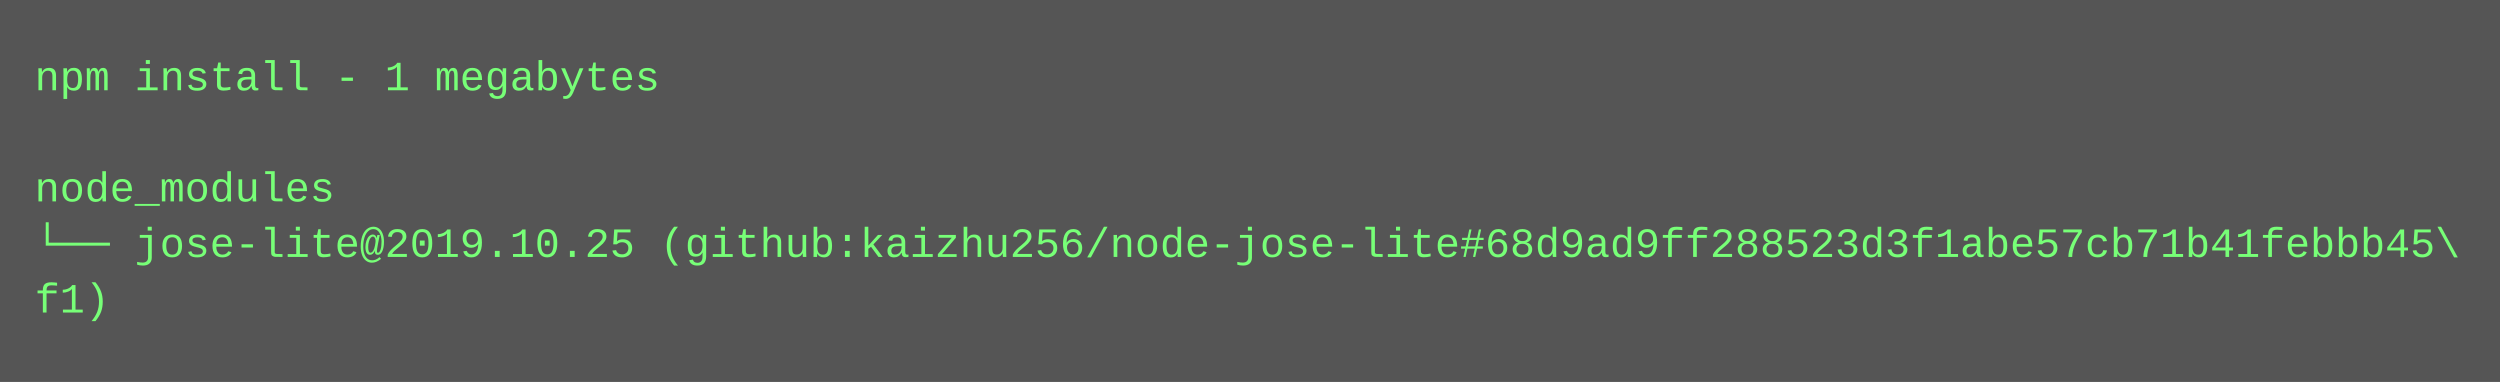
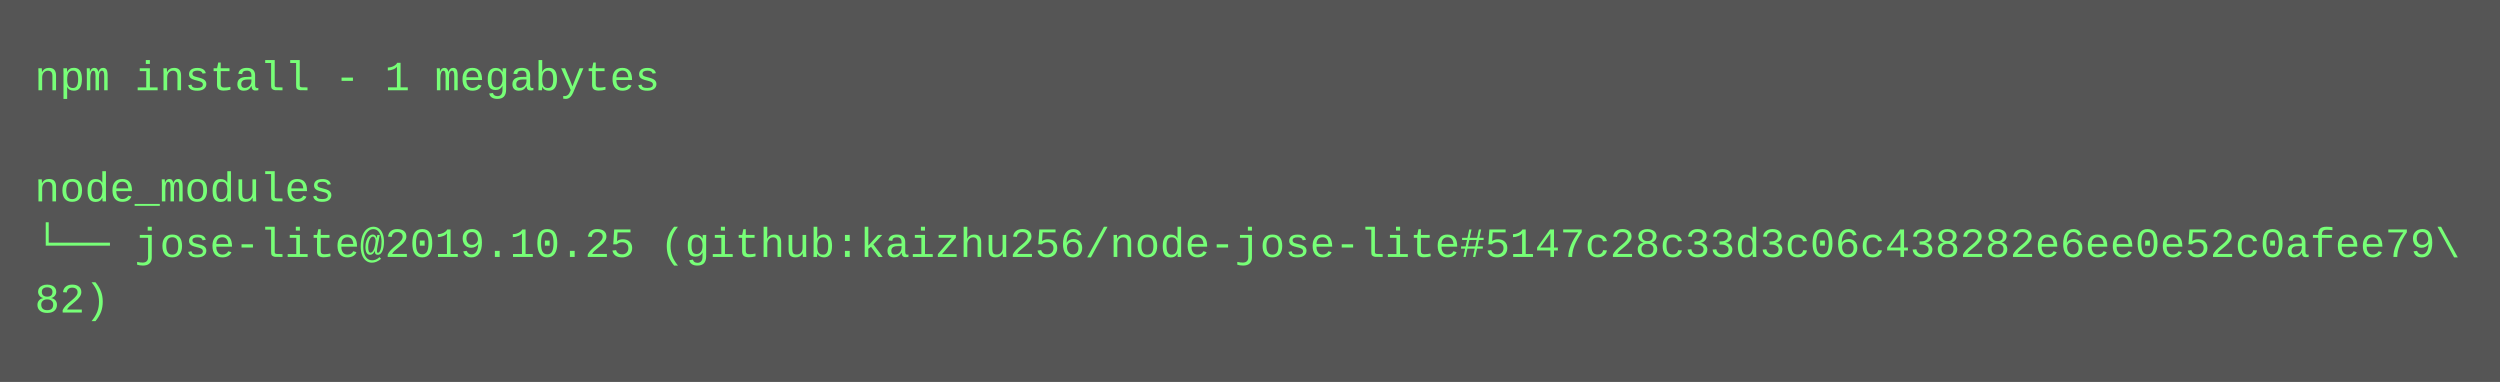
<svg xmlns="http://www.w3.org/2000/svg" height="110" width="720">
  <rect height="110" fill="#555" width="720" />
  <text fill="#7f7" font-family="Courier New" font-size="12" xml:space="preserve">
    <tspan x="10" y="26">npm install - 1 megabytes</tspan>
    <tspan x="10" y="42" />
    <tspan x="10" y="58">node_modules</tspan>
-     <tspan x="10" y="74">└── jose-lite@2019.10.25 (github:kaizhu256/node-jose-lite#68d9ad9ff288523d3f1abe57cb71b41febbb45\</tspan>
-     <tspan x="10" y="90">f1)</tspan>
+     <tspan x="10" y="74">└── jose-lite@2019.10.25 (github:kaizhu256/node-jose-lite#5147c28c33d3c06c438282e6ee0e52c0afee79\</tspan>
+     <tspan x="10" y="90">82)</tspan>
  </text>
</svg>
